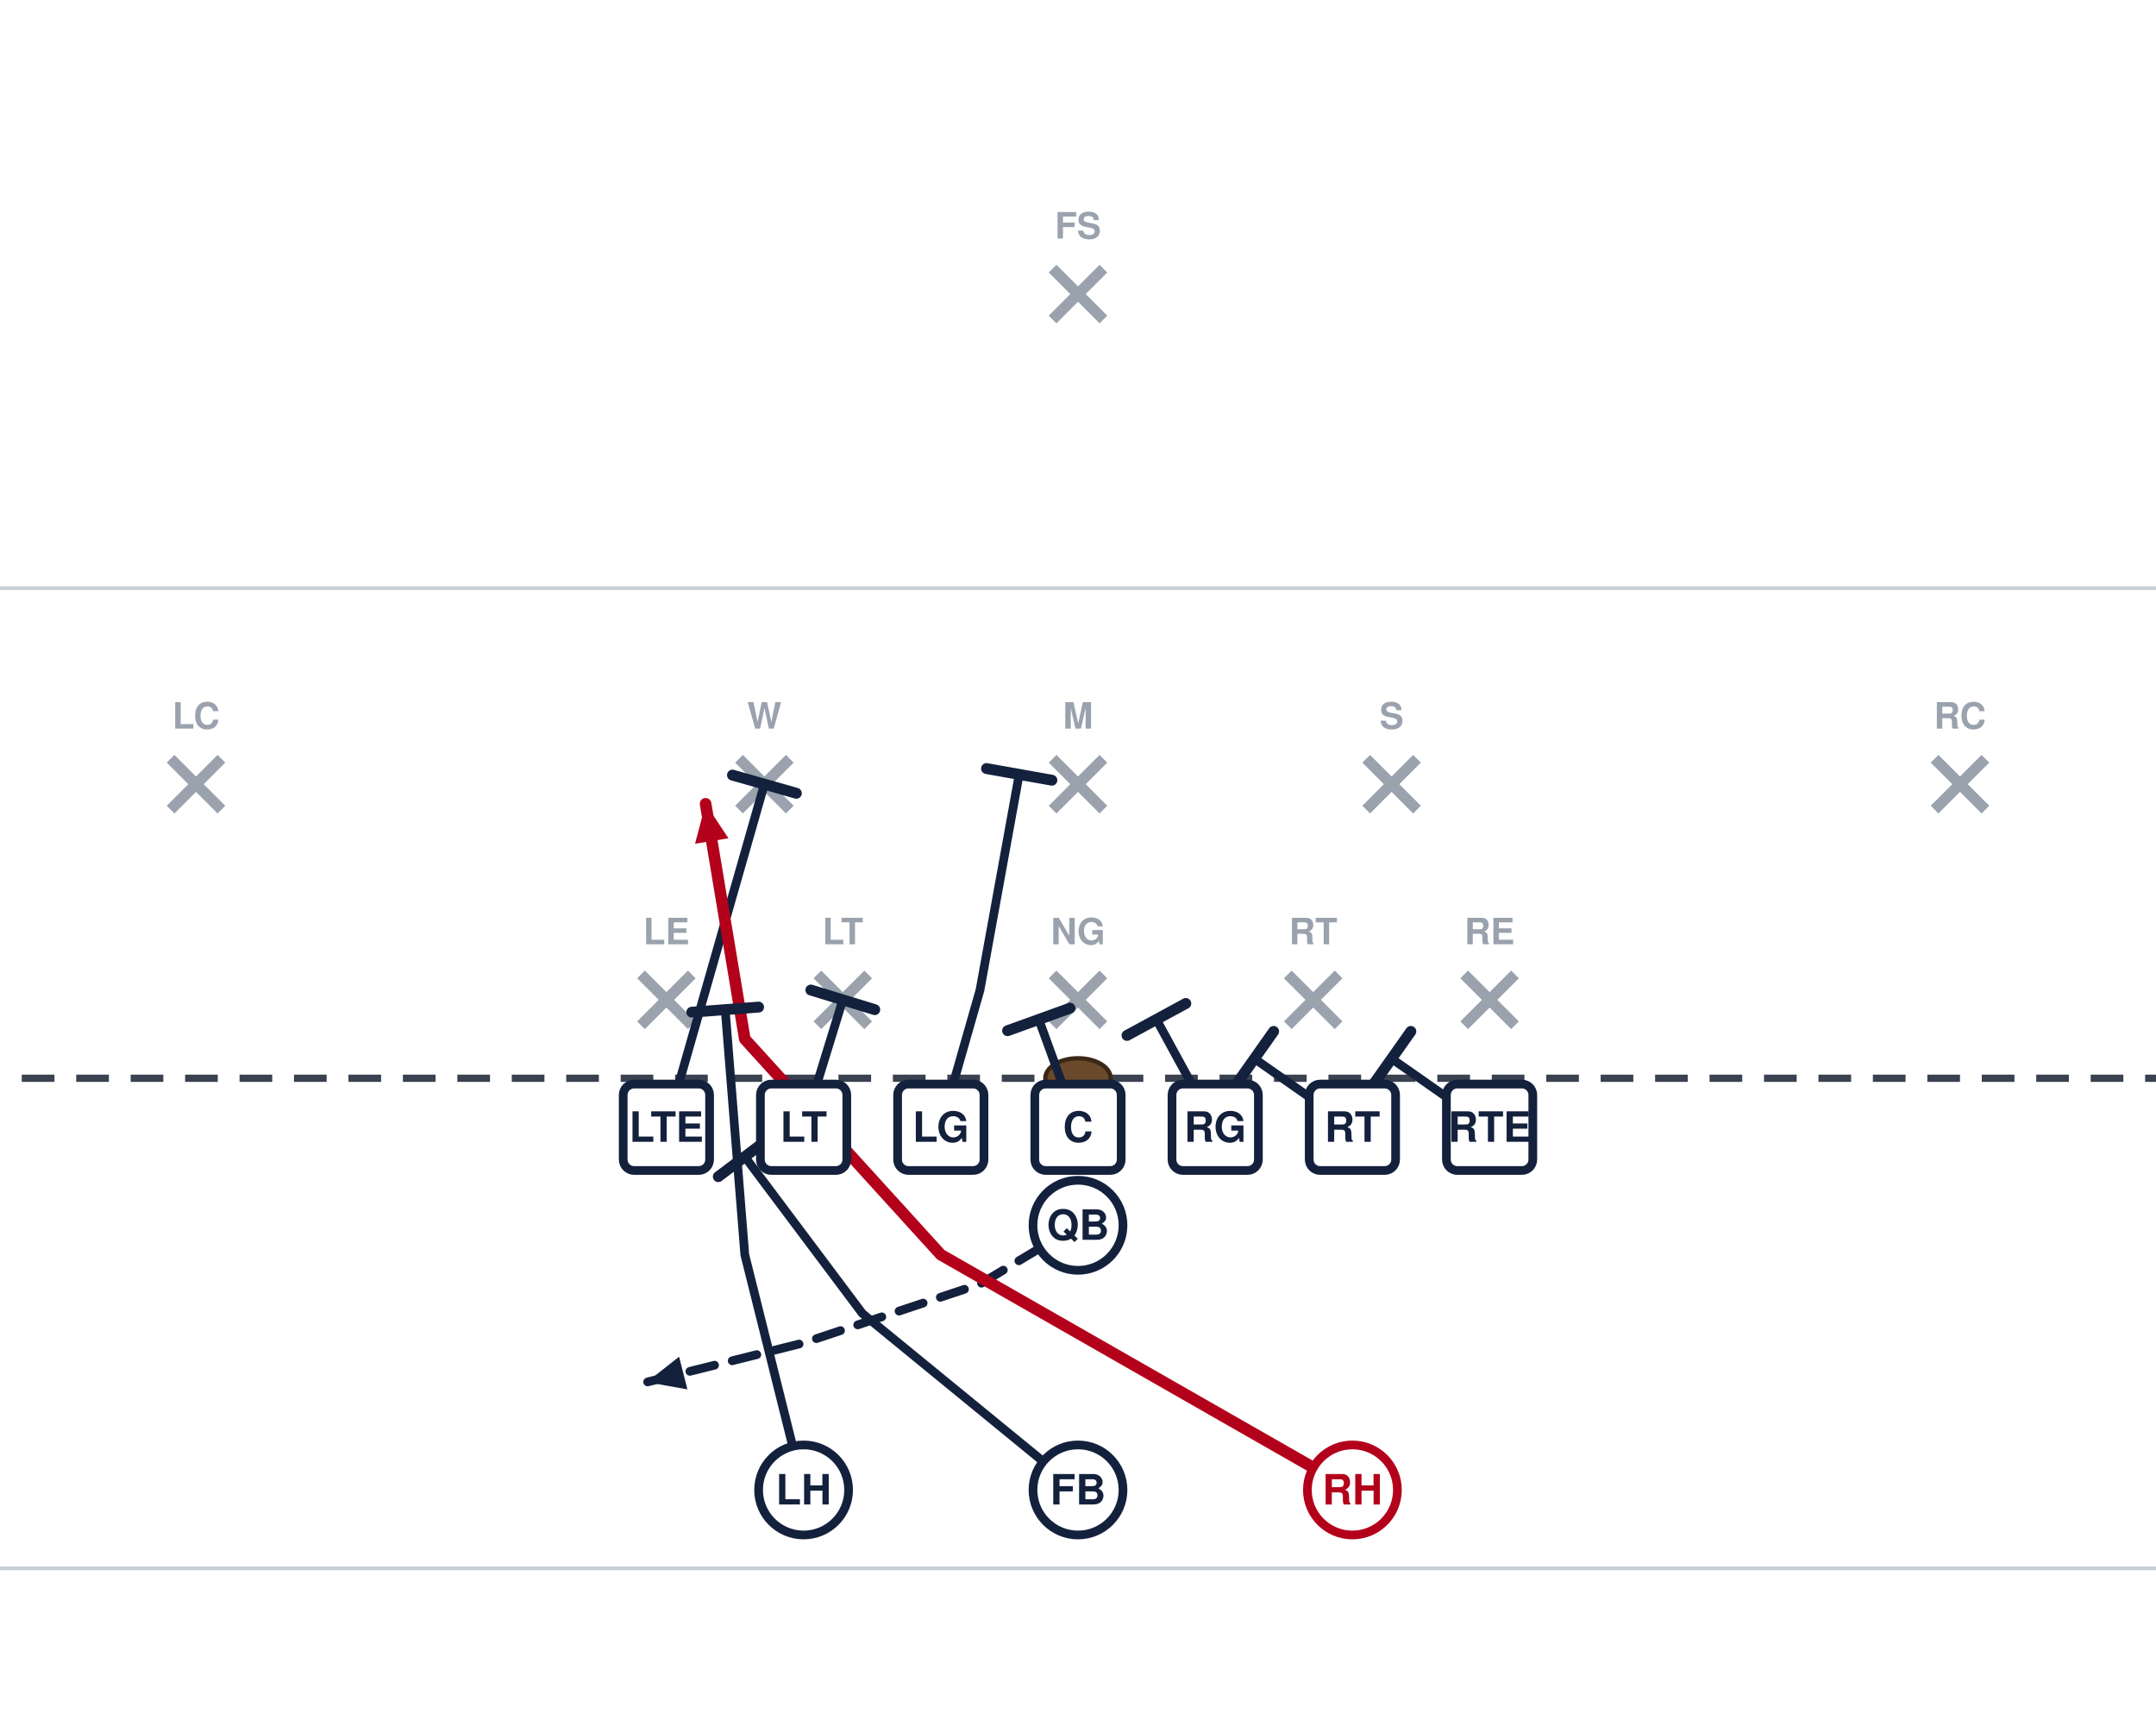
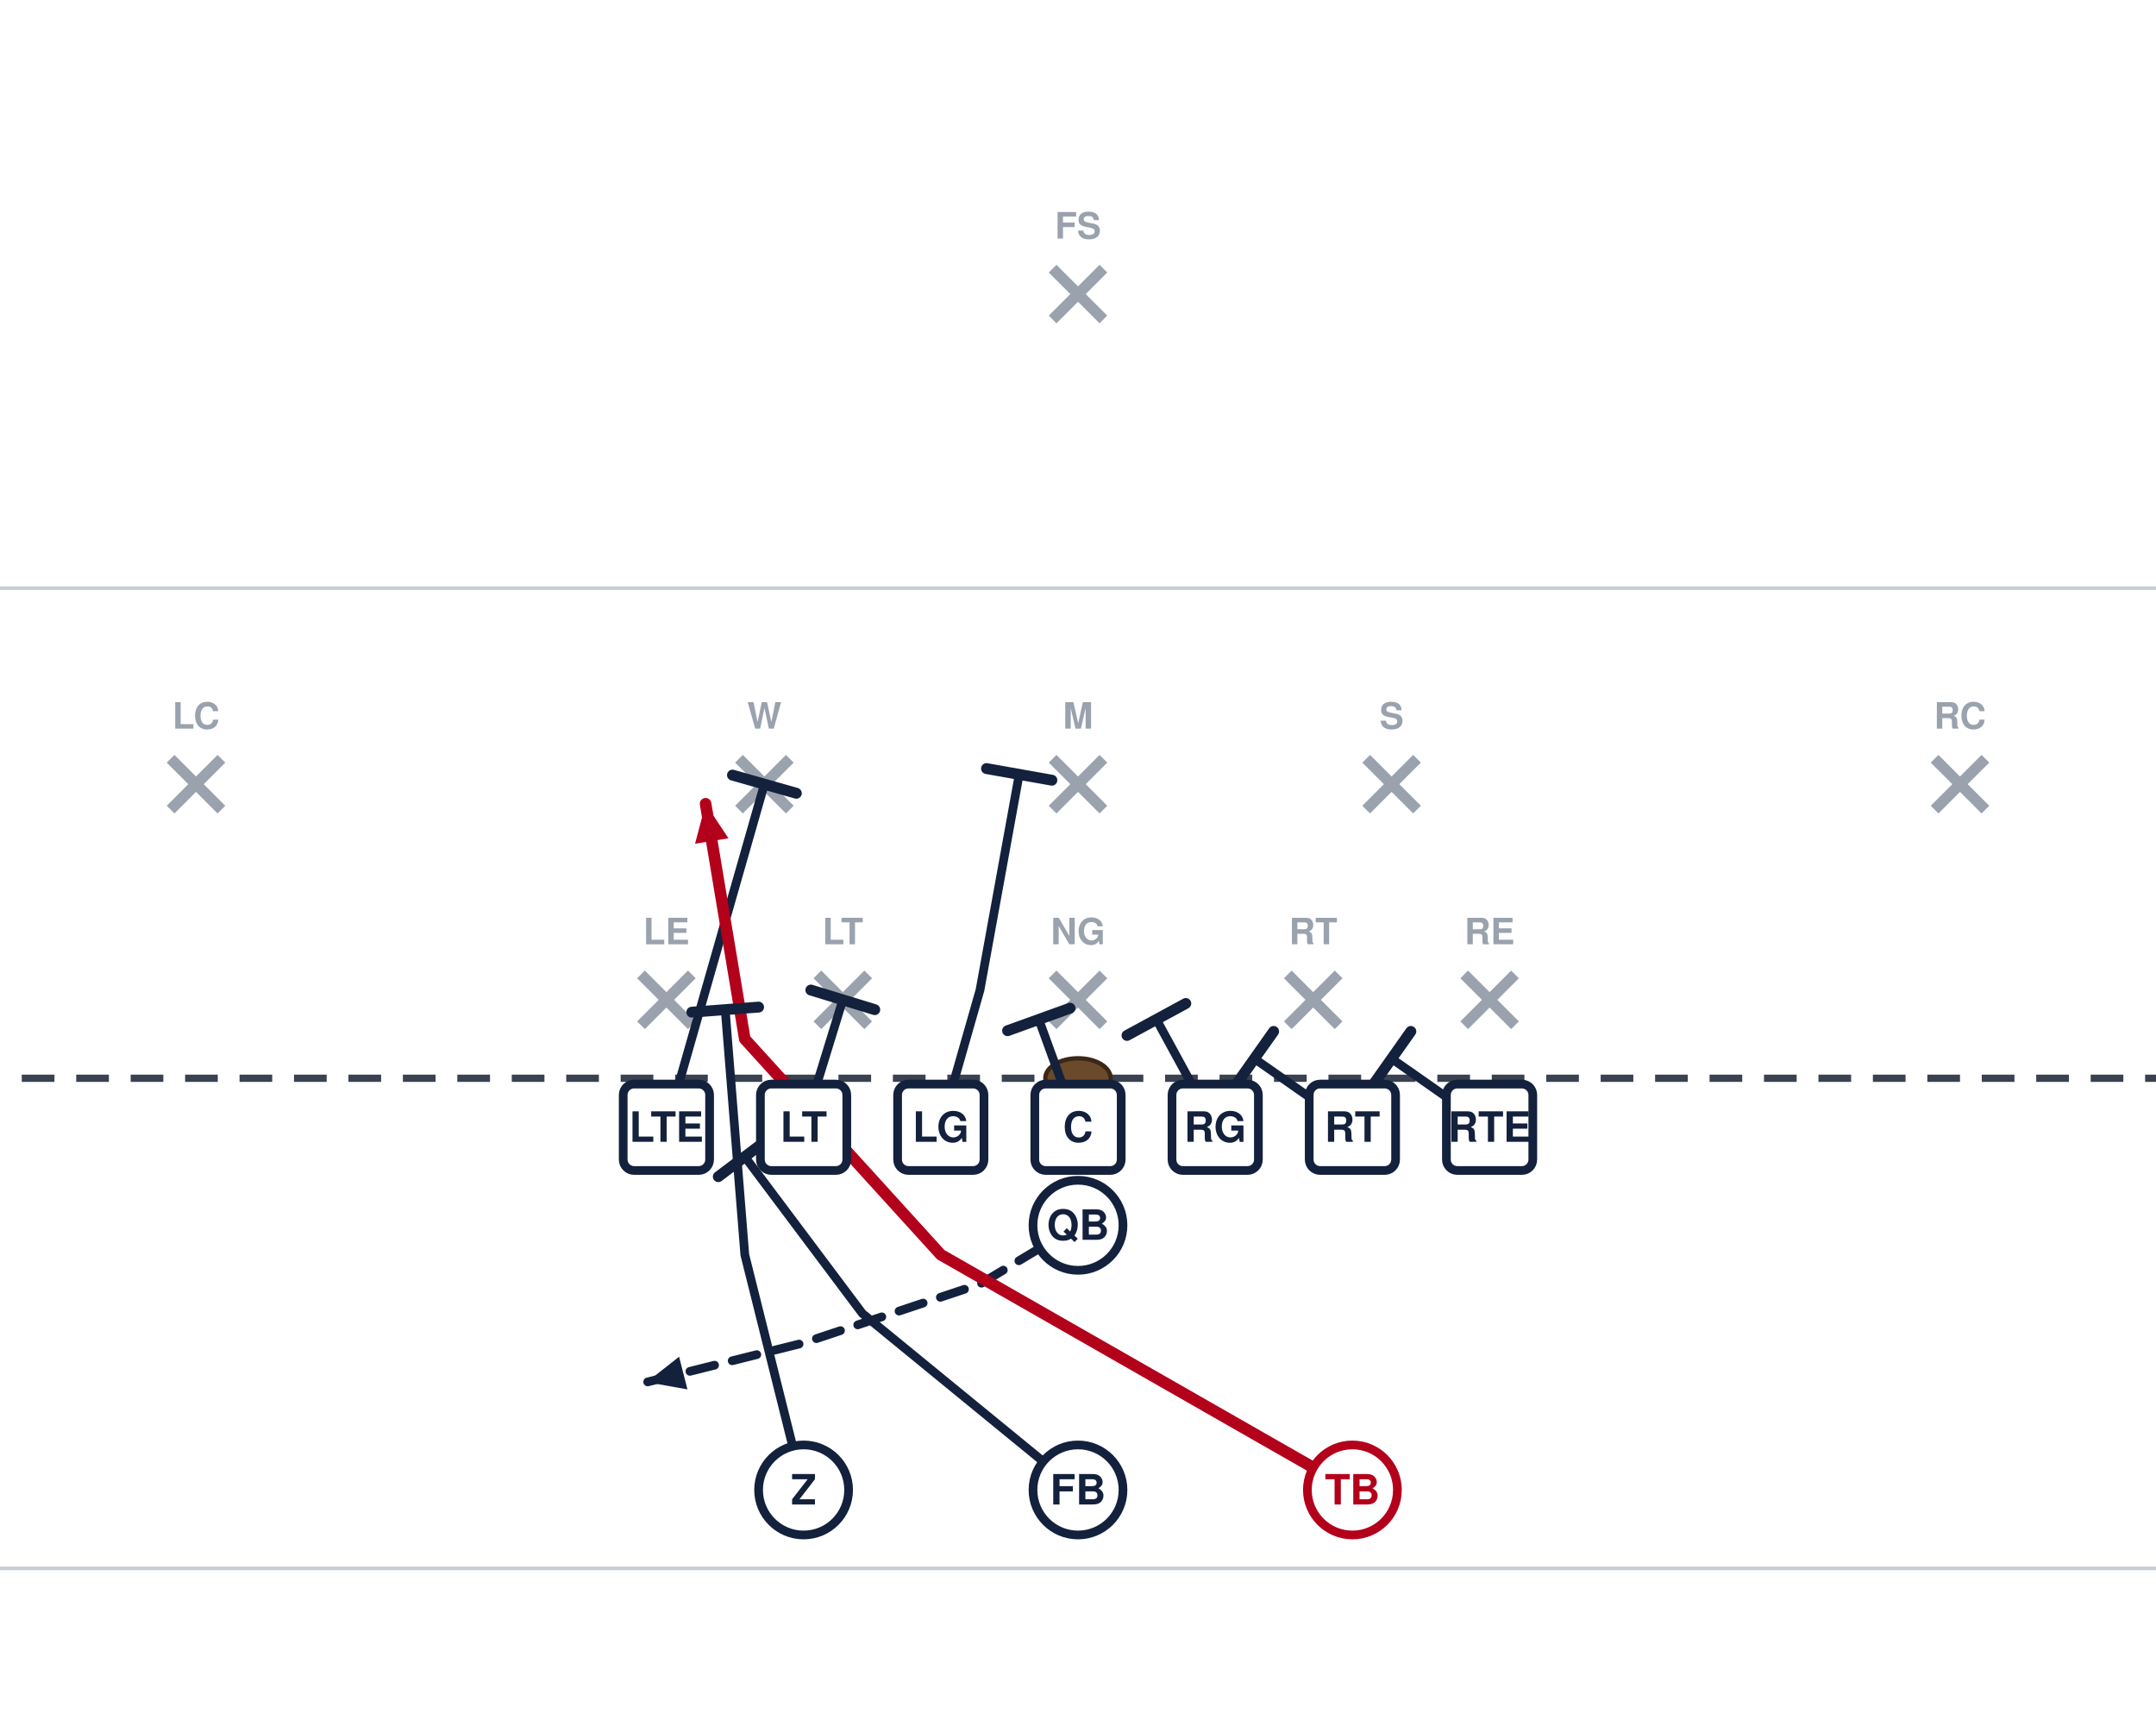
<svg xmlns="http://www.w3.org/2000/svg" width="594" height="472" viewBox="54 27 594 472" font-family="Segoe UI, Helvetica, Arial, sans-serif" role="img">
  <rect x="0" y="0" width="702" height="513" fill="#ffffff" />
  <line x1="0" y1="459.0" x2="702" y2="459.0" stroke="#c8cdd6" stroke-width="1" />
  <line x1="0" y1="189.0" x2="702" y2="189.0" stroke="#c8cdd6" stroke-width="1" />
  <line x1="0" y1="324.0" x2="702" y2="324.0" stroke="#3a4150" stroke-width="2" stroke-dasharray="9 6" />
  <ellipse cx="351.0" cy="324.0" rx="9" ry="5.5" fill="#6b4a2b" stroke="#3a2716" stroke-width="1.2" />
  <line x1="230.6" y1="295.4" x2="244.6" y2="309.4" stroke="#9aa2ae" stroke-width="3" />
  <line x1="244.6" y1="295.4" x2="230.6" y2="309.4" stroke="#9aa2ae" stroke-width="3" />
  <text x="237.6" y="287.1" text-anchor="middle" font-size="10" fill="#9aa2ae" font-weight="600">LE</text>
  <line x1="279.2" y1="295.4" x2="293.2" y2="309.4" stroke="#9aa2ae" stroke-width="3" />
  <line x1="293.2" y1="295.4" x2="279.2" y2="309.4" stroke="#9aa2ae" stroke-width="3" />
  <text x="286.2" y="287.1" text-anchor="middle" font-size="10" fill="#9aa2ae" font-weight="600">LT</text>
  <line x1="344.0" y1="295.4" x2="358.0" y2="309.4" stroke="#9aa2ae" stroke-width="3" />
  <line x1="358.0" y1="295.4" x2="344.0" y2="309.4" stroke="#9aa2ae" stroke-width="3" />
  <text x="351.0" y="287.1" text-anchor="middle" font-size="10" fill="#9aa2ae" font-weight="600">NG</text>
  <line x1="408.8" y1="295.4" x2="422.8" y2="309.4" stroke="#9aa2ae" stroke-width="3" />
  <line x1="422.8" y1="295.4" x2="408.8" y2="309.4" stroke="#9aa2ae" stroke-width="3" />
  <text x="415.8" y="287.1" text-anchor="middle" font-size="10" fill="#9aa2ae" font-weight="600">RT</text>
  <line x1="457.4" y1="295.4" x2="471.4" y2="309.4" stroke="#9aa2ae" stroke-width="3" />
  <line x1="471.4" y1="295.4" x2="457.4" y2="309.4" stroke="#9aa2ae" stroke-width="3" />
  <text x="464.4" y="287.1" text-anchor="middle" font-size="10" fill="#9aa2ae" font-weight="600">RE</text>
  <line x1="257.6" y1="236.0" x2="271.6" y2="250.0" stroke="#9aa2ae" stroke-width="3" />
  <line x1="271.6" y1="236.0" x2="257.6" y2="250.0" stroke="#9aa2ae" stroke-width="3" />
  <text x="264.6" y="227.7" text-anchor="middle" font-size="10" fill="#9aa2ae" font-weight="600">W</text>
  <line x1="344.0" y1="236.0" x2="358.0" y2="250.0" stroke="#9aa2ae" stroke-width="3" />
  <line x1="358.0" y1="236.0" x2="344.0" y2="250.0" stroke="#9aa2ae" stroke-width="3" />
  <text x="351.0" y="227.7" text-anchor="middle" font-size="10" fill="#9aa2ae" font-weight="600">M</text>
  <line x1="430.4" y1="236.0" x2="444.4" y2="250.0" stroke="#9aa2ae" stroke-width="3" />
  <line x1="444.4" y1="236.0" x2="430.4" y2="250.0" stroke="#9aa2ae" stroke-width="3" />
  <text x="437.4" y="227.7" text-anchor="middle" font-size="10" fill="#9aa2ae" font-weight="600">S</text>
  <line x1="101.0" y1="236.0" x2="115.0" y2="250.0" stroke="#9aa2ae" stroke-width="3" />
  <line x1="115.0" y1="236.0" x2="101.0" y2="250.0" stroke="#9aa2ae" stroke-width="3" />
  <text x="108.0" y="227.7" text-anchor="middle" font-size="10" fill="#9aa2ae" font-weight="600">LC</text>
  <line x1="587.0" y1="236.0" x2="601.0" y2="250.0" stroke="#9aa2ae" stroke-width="3" />
  <line x1="601.0" y1="236.0" x2="587.0" y2="250.0" stroke="#9aa2ae" stroke-width="3" />
  <text x="594.0" y="227.7" text-anchor="middle" font-size="10" fill="#9aa2ae" font-weight="600">RC</text>
  <line x1="344.0" y1="101.0" x2="358.0" y2="115.0" stroke="#9aa2ae" stroke-width="3" />
  <line x1="358.0" y1="101.0" x2="344.0" y2="115.0" stroke="#9aa2ae" stroke-width="3" />
  <text x="351.0" y="92.7" text-anchor="middle" font-size="10" fill="#9aa2ae" font-weight="600">FS</text>
  <path d="M464.4,337.5 L437.4,318.6" fill="none" stroke="#14213d" stroke-width="2.4" stroke-linecap="round" stroke-linejoin="round" />
  <line x1="432.1" y1="326.1" x2="442.7" y2="311.1" stroke="#14213d" stroke-width="3.0" stroke-linecap="round" />
  <path d="M426.6,337.5 L399.6,318.6" fill="none" stroke="#14213d" stroke-width="2.4" stroke-linecap="round" stroke-linejoin="round" />
  <line x1="394.3" y1="326.1" x2="404.9" y2="311.1" stroke="#14213d" stroke-width="3.0" stroke-linecap="round" />
  <path d="M388.8,337.5 L372.6,307.8" fill="none" stroke="#14213d" stroke-width="2.4" stroke-linecap="round" stroke-linejoin="round" />
  <line x1="364.5" y1="312.2" x2="380.7" y2="303.4" stroke="#14213d" stroke-width="3.0" stroke-linecap="round" />
  <path d="M351.0,337.5 L340.2,307.8" fill="none" stroke="#14213d" stroke-width="2.4" stroke-linecap="round" stroke-linejoin="round" />
  <line x1="331.6" y1="310.9" x2="348.8" y2="304.7" stroke="#14213d" stroke-width="3.0" stroke-linecap="round" />
  <path d="M313.2,337.5 L324.0,299.7 L334.8,240.3" fill="none" stroke="#14213d" stroke-width="2.4" stroke-linecap="round" stroke-linejoin="round" />
  <line x1="325.8" y1="238.7" x2="343.8" y2="241.9" stroke="#14213d" stroke-width="3.0" stroke-linecap="round" />
  <path d="M275.4,337.5 L286.2,302.4" fill="none" stroke="#14213d" stroke-width="2.4" stroke-linecap="round" stroke-linejoin="round" />
  <line x1="277.4" y1="299.7" x2="295.0" y2="305.1" stroke="#14213d" stroke-width="3.0" stroke-linecap="round" />
  <path d="M237.6,337.5 L264.6,243.0" fill="none" stroke="#14213d" stroke-width="2.4" stroke-linecap="round" stroke-linejoin="round" />
  <line x1="255.8" y1="240.5" x2="273.4" y2="245.5" stroke="#14213d" stroke-width="3.0" stroke-linecap="round" />
  <path d="M351.0,364.5 L324.0,380.7 L275.4,396.9 L232.2,407.7" fill="none" stroke="#14213d" stroke-width="2.4" stroke-linecap="round" stroke-linejoin="round" stroke-dasharray="7 5" />
  <polygon points="232.2,407.7 241.1,400.7 243.4,409.7" fill="#14213d" />
  <path d="M426.6,437.4 L388.8,415.8 L313.2,372.6 L259.2,313.2 L248.4,248.4" fill="none" stroke="#b3001b" stroke-width="3.2" stroke-linecap="round" stroke-linejoin="round" />
  <polygon points="248.4,248.4 254.7,257.9 245.5,259.4" fill="#b3001b" />
  <path d="M351.0,437.4 L291.6,388.8 L259.2,345.6" fill="none" stroke="#14213d" stroke-width="2.4" stroke-linecap="round" stroke-linejoin="round" />
  <line x1="251.9" y1="351.1" x2="266.5" y2="340.1" stroke="#14213d" stroke-width="3.0" stroke-linecap="round" />
  <path d="M275.4,437.4 L259.2,372.6 L253.8,305.1" fill="none" stroke="#14213d" stroke-width="2.4" stroke-linecap="round" stroke-linejoin="round" />
  <line x1="244.6" y1="305.8" x2="263.0" y2="304.4" stroke="#14213d" stroke-width="3.0" stroke-linecap="round" />
  <rect x="225.7" y="325.6" width="23.8" height="23.8" rx="3" fill="#ffffff" stroke="#14213d" stroke-width="2.4" />
  <text x="237.6" y="341.5" text-anchor="middle" font-size="11.5" font-weight="700" fill="#14213d">LTE</text>
  <rect x="263.5" y="325.6" width="23.8" height="23.8" rx="3" fill="#ffffff" stroke="#14213d" stroke-width="2.4" />
  <text x="275.4" y="341.5" text-anchor="middle" font-size="11.5" font-weight="700" fill="#14213d">LT</text>
  <rect x="301.3" y="325.6" width="23.8" height="23.8" rx="3" fill="#ffffff" stroke="#14213d" stroke-width="2.4" />
  <text x="313.2" y="341.5" text-anchor="middle" font-size="11.5" font-weight="700" fill="#14213d">LG</text>
  <rect x="339.1" y="325.6" width="23.8" height="23.8" rx="3" fill="#ffffff" stroke="#14213d" stroke-width="2.4" />
  <text x="351.0" y="341.5" text-anchor="middle" font-size="11.5" font-weight="700" fill="#14213d">C</text>
  <rect x="376.9" y="325.6" width="23.8" height="23.8" rx="3" fill="#ffffff" stroke="#14213d" stroke-width="2.4" />
  <text x="388.8" y="341.5" text-anchor="middle" font-size="11.5" font-weight="700" fill="#14213d">RG</text>
  <rect x="414.7" y="325.6" width="23.8" height="23.8" rx="3" fill="#ffffff" stroke="#14213d" stroke-width="2.4" />
  <text x="426.6" y="341.5" text-anchor="middle" font-size="11.5" font-weight="700" fill="#14213d">RT</text>
  <rect x="452.5" y="325.6" width="23.8" height="23.8" rx="3" fill="#ffffff" stroke="#14213d" stroke-width="2.4" />
  <text x="464.4" y="341.5" text-anchor="middle" font-size="11.5" font-weight="700" fill="#14213d">RTE</text>
  <circle cx="351.0" cy="364.5" r="12.4" fill="#ffffff" stroke="#14213d" stroke-width="2.4" />
  <text x="351.0" y="368.5" text-anchor="middle" font-size="11.5" font-weight="700" fill="#14213d">QB</text>
  <circle cx="275.4" cy="437.4" r="12.4" fill="#ffffff" stroke="#14213d" stroke-width="2.4" />
-   <text x="275.4" y="441.4" text-anchor="middle" font-size="11.5" font-weight="700" fill="#14213d">LH</text>
+   <text x="275.4" y="441.4" text-anchor="middle" font-size="11.5" font-weight="700" fill="#14213d">Z</text>
  <circle cx="351.0" cy="437.4" r="12.4" fill="#ffffff" stroke="#14213d" stroke-width="2.4" />
  <text x="351.0" y="441.4" text-anchor="middle" font-size="11.5" font-weight="700" fill="#14213d">FB</text>
  <circle cx="426.6" cy="437.4" r="12.4" fill="#ffffff" stroke="#b3001b" stroke-width="2.4" />
-   <text x="426.6" y="441.4" text-anchor="middle" font-size="11.5" font-weight="700" fill="#b3001b">RH</text>
+   <text x="426.6" y="441.4" text-anchor="middle" font-size="11.5" font-weight="700" fill="#b3001b">TB</text>
</svg>
